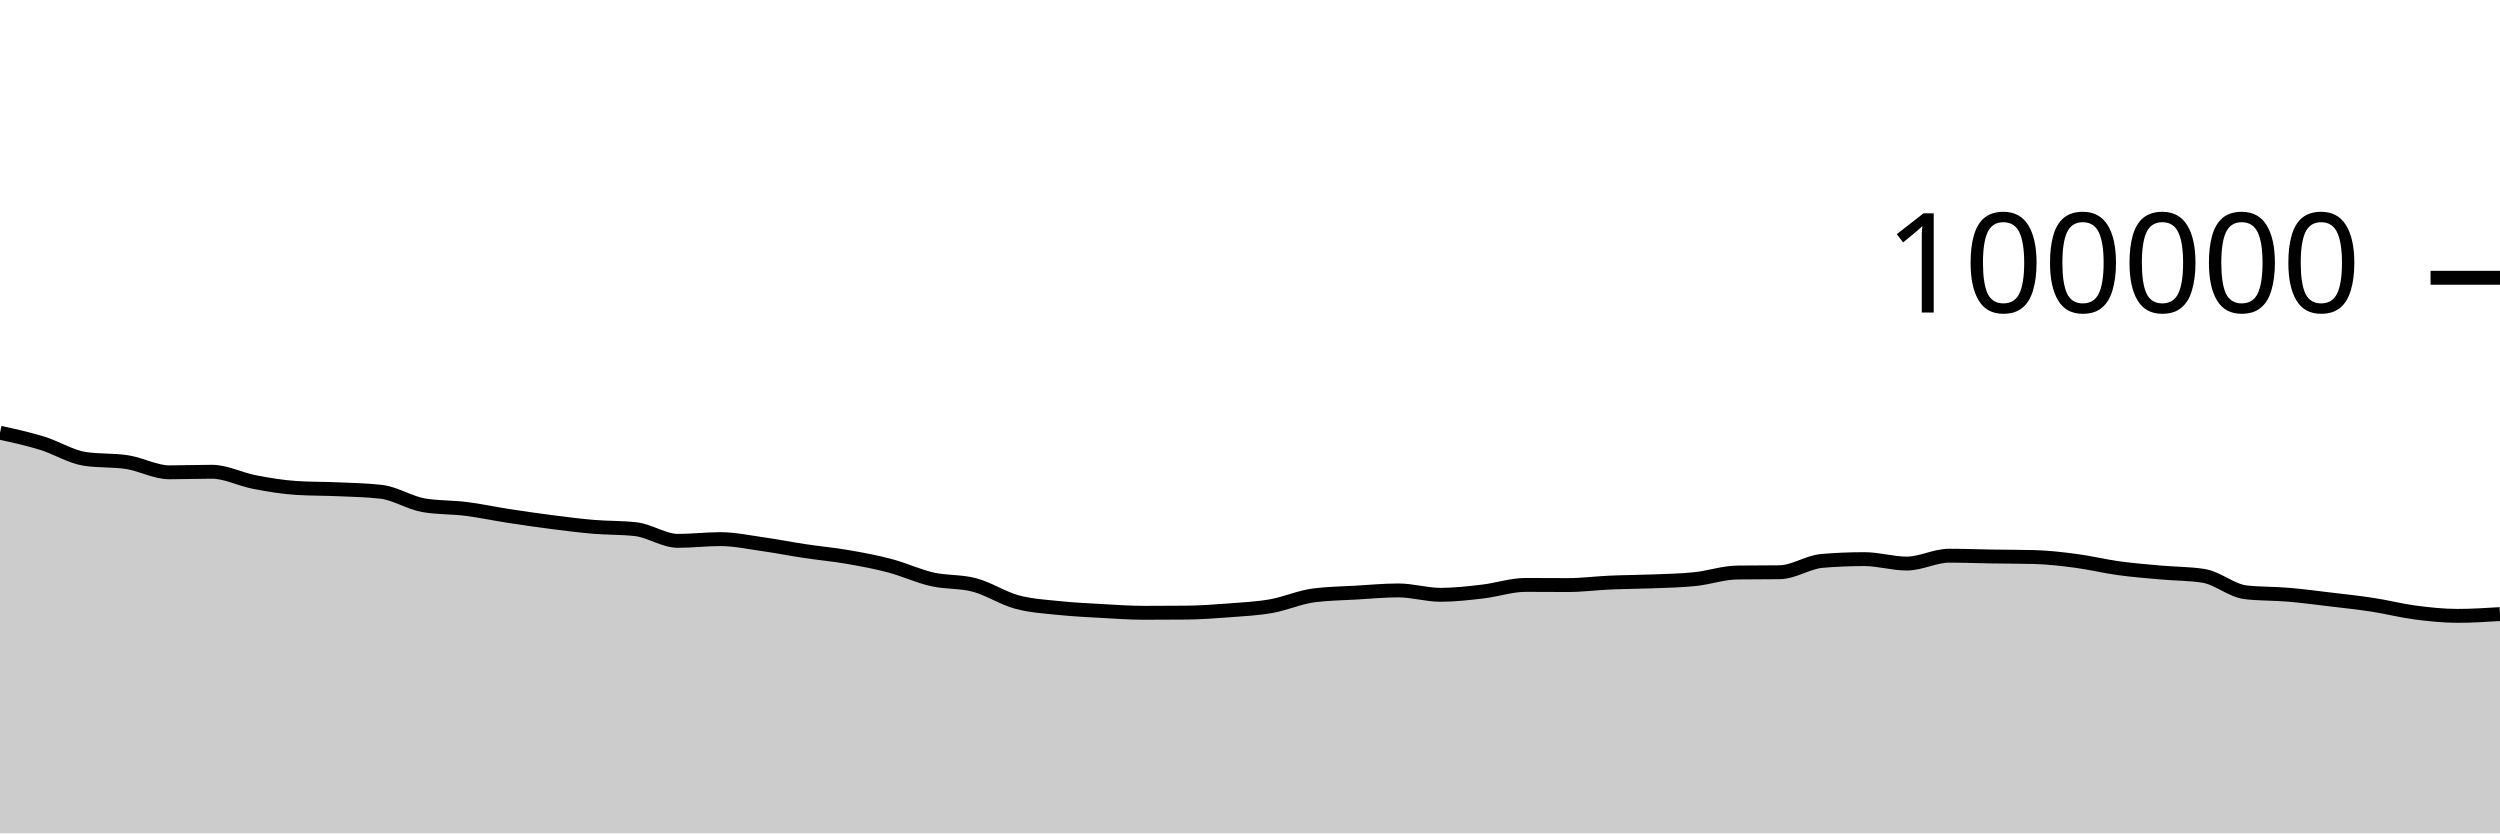
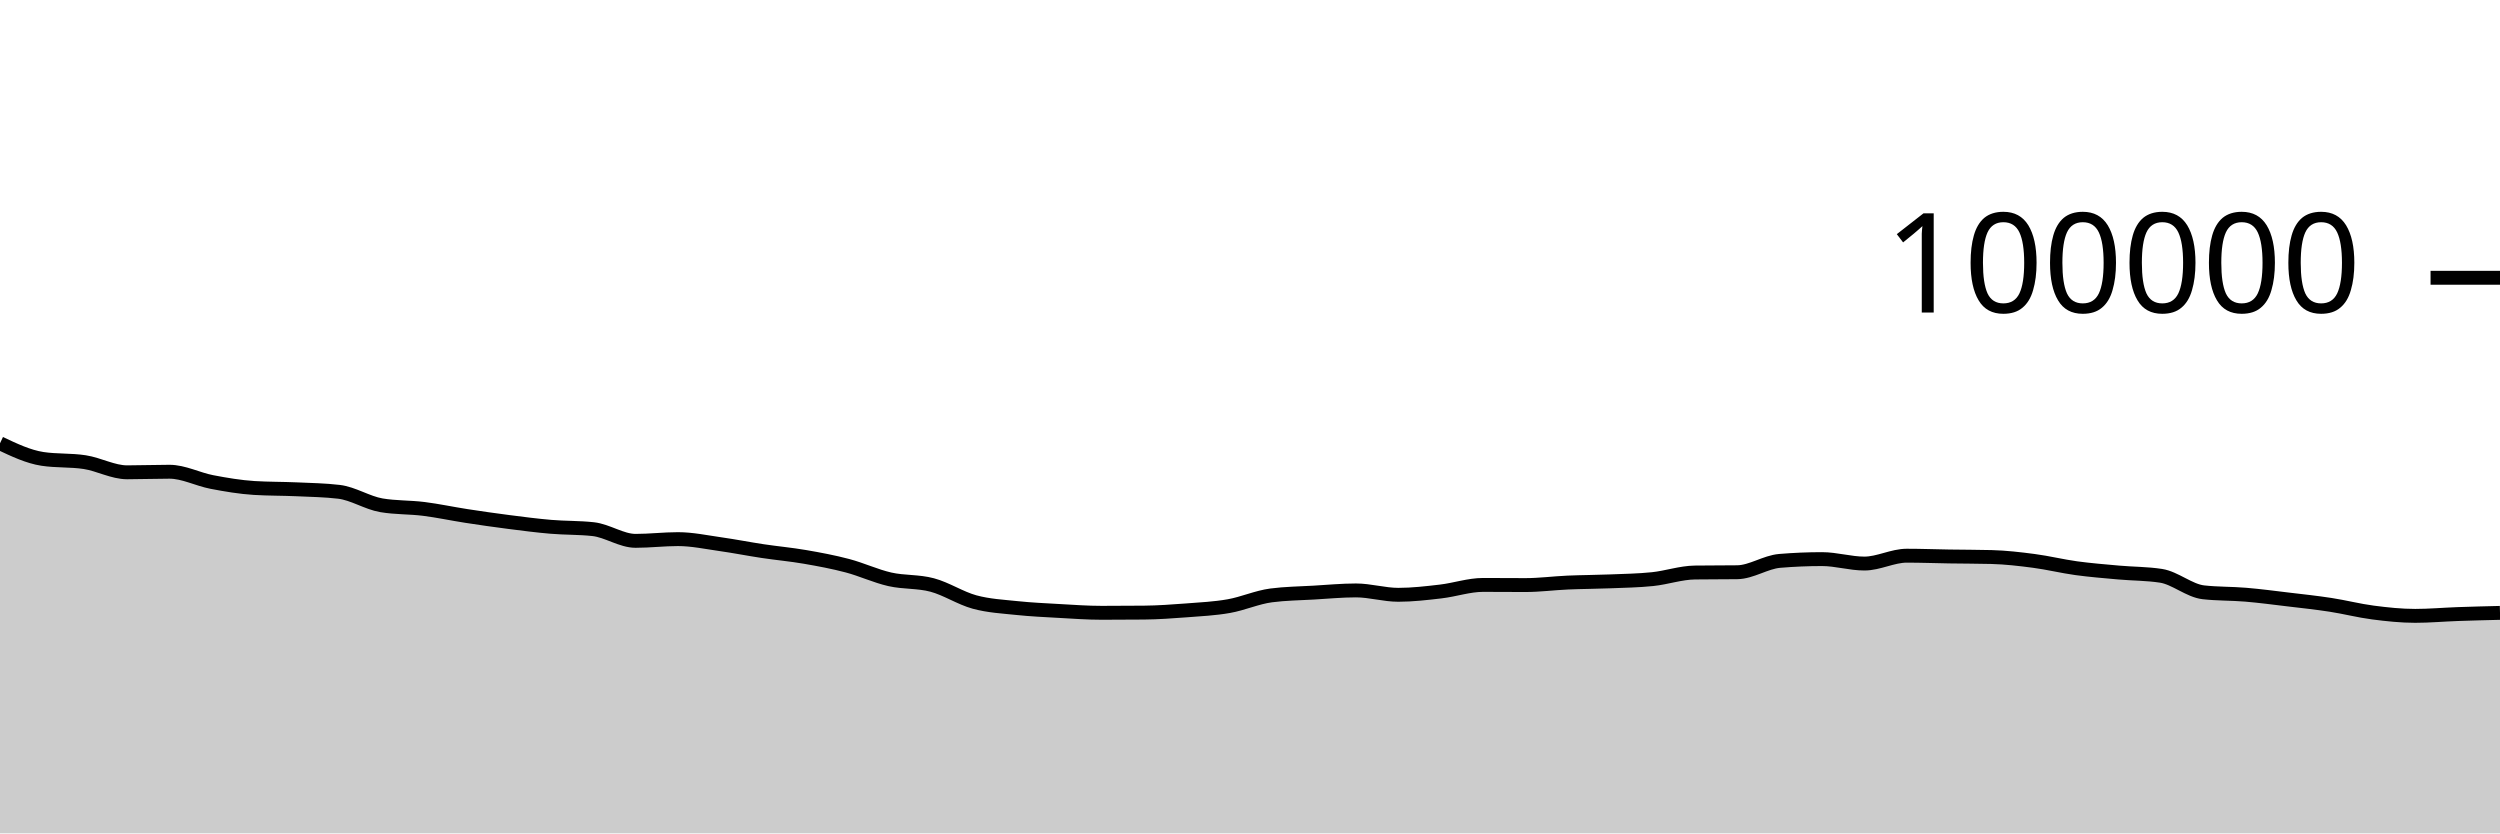
<svg xmlns="http://www.w3.org/2000/svg" viewBox="0 0 180 60">
  <g transform="translate(0,20)">
-     <path class="area" fill="rgba(0, 0, 0, 0.2)" d="M0,11.156C1.017,11.38,2.034,11.603,3.051,11.917C4.068,12.231,5.085,12.883,6.102,13.039C7.119,13.196,8.136,13.117,9.153,13.274C10.169,13.431,11.186,14.007,12.203,14.007C13.22,14.007,14.237,13.966,15.254,13.966C16.271,13.966,17.288,14.509,18.305,14.704C19.322,14.899,20.339,15.072,21.356,15.135C22.373,15.199,23.39,15.184,24.407,15.23C25.424,15.276,26.441,15.291,27.458,15.411C28.475,15.532,29.492,16.205,30.508,16.38C31.525,16.554,32.542,16.513,33.559,16.641C34.576,16.769,35.593,16.99,36.61,17.146C37.627,17.303,38.644,17.45,39.661,17.581C40.678,17.711,41.695,17.844,42.712,17.93C43.729,18.017,44.746,17.987,45.763,18.1C46.78,18.212,47.797,18.941,48.814,18.941C49.831,18.941,50.847,18.817,51.864,18.817C52.881,18.817,53.898,19.037,54.915,19.181C55.932,19.325,56.949,19.527,57.966,19.68C58.983,19.833,60,19.923,61.017,20.099C62.034,20.274,63.051,20.463,64.068,20.732C65.085,21.001,66.102,21.48,67.119,21.711C68.136,21.943,69.153,21.847,70.169,22.12C71.186,22.393,72.203,23.07,73.22,23.346C74.237,23.623,75.254,23.673,76.271,23.78C77.288,23.887,78.305,23.933,79.322,23.99C80.339,24.047,81.356,24.122,82.373,24.122C83.39,24.122,84.407,24.117,85.424,24.108C86.441,24.098,87.458,24.025,88.475,23.947C89.492,23.87,90.508,23.821,91.525,23.642C92.542,23.462,93.559,23.003,94.576,22.869C95.593,22.735,96.61,22.728,97.627,22.668C98.644,22.609,99.661,22.51,100.678,22.51C101.695,22.51,102.712,22.826,103.729,22.826C104.746,22.826,105.763,22.706,106.78,22.587C107.797,22.469,108.814,22.114,109.831,22.114C110.847,22.114,111.864,22.125,112.881,22.125C113.898,22.125,114.915,21.989,115.932,21.945C116.949,21.9,117.966,21.9,118.983,21.859C120,21.818,121.017,21.803,122.034,21.697C123.051,21.591,124.068,21.235,125.085,21.221C126.102,21.208,127.119,21.215,128.136,21.201C129.153,21.188,130.169,20.47,131.186,20.385C132.203,20.299,133.22,20.257,134.237,20.257C135.254,20.257,136.271,20.576,137.288,20.576C138.305,20.576,139.322,20.01,140.339,20.01C141.356,20.01,142.373,20.051,143.39,20.067C144.407,20.083,145.424,20.08,146.441,20.106C147.458,20.132,148.475,20.251,149.492,20.386C150.508,20.52,151.525,20.772,152.542,20.911C153.559,21.051,154.576,21.131,155.593,21.222C156.61,21.313,157.627,21.301,158.644,21.459C159.661,21.617,160.678,22.531,161.695,22.646C162.712,22.761,163.729,22.733,164.746,22.819C165.763,22.905,166.78,23.04,167.797,23.162C168.814,23.283,169.831,23.391,170.847,23.548C171.864,23.705,172.881,23.969,173.898,24.102C174.915,24.234,175.932,24.342,176.949,24.342C177.966,24.342,178.983,24.278,180,24.214L180,40C178.983,40,177.966,40,176.949,40C175.932,40,174.915,40,173.898,40C172.881,40,171.864,40,170.847,40C169.831,40,168.814,40,167.797,40C166.78,40,165.763,40,164.746,40C163.729,40,162.712,40,161.695,40C160.678,40,159.661,40,158.644,40C157.627,40,156.61,40,155.593,40C154.576,40,153.559,40,152.542,40C151.525,40,150.508,40,149.492,40C148.475,40,147.458,40,146.441,40C145.424,40,144.407,40,143.39,40C142.373,40,141.356,40,140.339,40C139.322,40,138.305,40,137.288,40C136.271,40,135.254,40,134.237,40C133.22,40,132.203,40,131.186,40C130.169,40,129.153,40,128.136,40C127.119,40,126.102,40,125.085,40C124.068,40,123.051,40,122.034,40C121.017,40,120,40,118.983,40C117.966,40,116.949,40,115.932,40C114.915,40,113.898,40,112.881,40C111.864,40,110.847,40,109.831,40C108.814,40,107.797,40,106.78,40C105.763,40,104.746,40,103.729,40C102.712,40,101.695,40,100.678,40C99.661,40,98.644,40,97.627,40C96.61,40,95.593,40,94.576,40C93.559,40,92.542,40,91.525,40C90.508,40,89.492,40,88.475,40C87.458,40,86.441,40,85.424,40C84.407,40,83.39,40,82.373,40C81.356,40,80.339,40,79.322,40C78.305,40,77.288,40,76.271,40C75.254,40,74.237,40,73.22,40C72.203,40,71.186,40,70.169,40C69.153,40,68.136,40,67.119,40C66.102,40,65.085,40,64.068,40C63.051,40,62.034,40,61.017,40C60,40,58.983,40,57.966,40C56.949,40,55.932,40,54.915,40C53.898,40,52.881,40,51.864,40C50.847,40,49.831,40,48.814,40C47.797,40,46.78,40,45.763,40C44.746,40,43.729,40,42.712,40C41.695,40,40.678,40,39.661,40C38.644,40,37.627,40,36.61,40C35.593,40,34.576,40,33.559,40C32.542,40,31.525,40,30.508,40C29.492,40,28.475,40,27.458,40C26.441,40,25.424,40,24.407,40C23.39,40,22.373,40,21.356,40C20.339,40,19.322,40,18.305,40C17.288,40,16.271,40,15.254,40C14.237,40,13.22,40,12.203,40C11.186,40,10.169,40,9.153,40C8.136,40,7.119,40,6.102,40C5.085,40,4.068,40,3.051,40C2.034,40,1.017,40,0,40Z" />
-     <path class="line" stroke="black" fill="none" d="M0,11.156C1.017,11.38,2.034,11.603,3.051,11.917C4.068,12.231,5.085,12.883,6.102,13.039C7.119,13.196,8.136,13.117,9.153,13.274C10.169,13.431,11.186,14.007,12.203,14.007C13.22,14.007,14.237,13.966,15.254,13.966C16.271,13.966,17.288,14.509,18.305,14.704C19.322,14.899,20.339,15.072,21.356,15.135C22.373,15.199,23.39,15.184,24.407,15.23C25.424,15.276,26.441,15.291,27.458,15.411C28.475,15.532,29.492,16.205,30.508,16.38C31.525,16.554,32.542,16.513,33.559,16.641C34.576,16.769,35.593,16.99,36.61,17.146C37.627,17.303,38.644,17.45,39.661,17.581C40.678,17.711,41.695,17.844,42.712,17.93C43.729,18.017,44.746,17.987,45.763,18.1C46.78,18.212,47.797,18.941,48.814,18.941C49.831,18.941,50.847,18.817,51.864,18.817C52.881,18.817,53.898,19.037,54.915,19.181C55.932,19.325,56.949,19.527,57.966,19.68C58.983,19.833,60,19.923,61.017,20.099C62.034,20.274,63.051,20.463,64.068,20.732C65.085,21.001,66.102,21.48,67.119,21.711C68.136,21.943,69.153,21.847,70.169,22.12C71.186,22.393,72.203,23.07,73.22,23.346C74.237,23.623,75.254,23.673,76.271,23.78C77.288,23.887,78.305,23.933,79.322,23.99C80.339,24.047,81.356,24.122,82.373,24.122C83.39,24.122,84.407,24.117,85.424,24.108C86.441,24.098,87.458,24.025,88.475,23.947C89.492,23.87,90.508,23.821,91.525,23.642C92.542,23.462,93.559,23.003,94.576,22.869C95.593,22.735,96.61,22.728,97.627,22.668C98.644,22.609,99.661,22.51,100.678,22.51C101.695,22.51,102.712,22.826,103.729,22.826C104.746,22.826,105.763,22.706,106.78,22.587C107.797,22.469,108.814,22.114,109.831,22.114C110.847,22.114,111.864,22.125,112.881,22.125C113.898,22.125,114.915,21.989,115.932,21.945C116.949,21.9,117.966,21.9,118.983,21.859C120,21.818,121.017,21.803,122.034,21.697C123.051,21.591,124.068,21.235,125.085,21.221C126.102,21.208,127.119,21.215,128.136,21.201C129.153,21.188,130.169,20.47,131.186,20.385C132.203,20.299,133.22,20.257,134.237,20.257C135.254,20.257,136.271,20.576,137.288,20.576C138.305,20.576,139.322,20.01,140.339,20.01C141.356,20.01,142.373,20.051,143.39,20.067C144.407,20.083,145.424,20.08,146.441,20.106C147.458,20.132,148.475,20.251,149.492,20.386C150.508,20.52,151.525,20.772,152.542,20.911C153.559,21.051,154.576,21.131,155.593,21.222C156.61,21.313,157.627,21.301,158.644,21.459C159.661,21.617,160.678,22.531,161.695,22.646C162.712,22.761,163.729,22.733,164.746,22.819C165.763,22.905,166.78,23.04,167.797,23.162C168.814,23.283,169.831,23.391,170.847,23.548C171.864,23.705,172.881,23.969,173.898,24.102C174.915,24.234,175.932,24.342,176.949,24.342C177.966,24.342,178.983,24.278,180,24.214" />
+     <path class="area" fill="rgba(0, 0, 0, 0.2)" d="M0,11.917C1.017,12.399,2.034,12.882,3.051,13.039C4.068,13.196,5.085,13.117,6.102,13.274C7.119,13.431,8.136,14.006,9.153,14.006C10.169,14.006,11.186,13.965,12.203,13.965C13.22,13.965,14.237,14.509,15.254,14.704C16.271,14.899,17.288,15.071,18.305,15.135C19.322,15.198,20.339,15.184,21.356,15.23C22.373,15.276,23.39,15.29,24.407,15.411C25.424,15.532,26.441,16.205,27.458,16.38C28.475,16.554,29.492,16.513,30.508,16.641C31.525,16.769,32.542,16.989,33.559,17.146C34.576,17.303,35.593,17.45,36.61,17.58C37.627,17.711,38.644,17.844,39.661,17.93C40.678,18.017,41.695,17.987,42.712,18.099C43.729,18.212,44.746,18.941,45.763,18.941C46.78,18.941,47.797,18.817,48.814,18.817C49.831,18.817,50.847,19.037,51.864,19.18C52.881,19.324,53.898,19.526,54.915,19.679C55.932,19.832,56.949,19.923,57.966,20.098C58.983,20.274,60,20.463,61.017,20.732C62.034,21.001,63.051,21.48,64.068,21.711C65.085,21.942,66.102,21.847,67.119,22.12C68.136,22.392,69.153,23.069,70.169,23.346C71.186,23.623,72.203,23.673,73.22,23.78C74.237,23.887,75.254,23.933,76.271,23.99C77.288,24.047,78.305,24.122,79.322,24.122C80.339,24.122,81.356,24.117,82.373,24.107C83.39,24.097,84.407,24.024,85.424,23.947C86.441,23.869,87.458,23.821,88.475,23.641C89.492,23.462,90.508,23.002,91.525,22.869C92.542,22.735,93.559,22.728,94.576,22.668C95.593,22.609,96.61,22.51,97.627,22.51C98.644,22.51,99.661,22.826,100.678,22.826C101.695,22.826,102.712,22.706,103.729,22.587C104.746,22.469,105.763,22.114,106.78,22.114C107.797,22.114,108.814,22.125,109.831,22.125C110.847,22.125,111.864,21.989,112.881,21.944C113.898,21.9,114.915,21.9,115.932,21.858C116.949,21.817,117.966,21.803,118.983,21.697C120,21.591,121.017,21.234,122.034,21.221C123.051,21.207,124.068,21.214,125.085,21.201C126.102,21.187,127.119,20.47,128.136,20.384C129.153,20.299,130.169,20.256,131.186,20.256C132.203,20.256,133.22,20.576,134.237,20.576C135.254,20.576,136.271,20.01,137.288,20.01C138.305,20.01,139.322,20.05,140.339,20.066C141.356,20.082,142.373,20.08,143.39,20.106C144.407,20.132,145.424,20.251,146.441,20.385C147.458,20.519,148.475,20.771,149.492,20.911C150.508,21.05,151.525,21.13,152.542,21.222C153.559,21.313,154.576,21.301,155.593,21.458C156.61,21.616,157.627,22.531,158.644,22.646C159.661,22.761,160.678,22.733,161.695,22.819C162.712,22.905,163.729,23.04,164.746,23.162C165.763,23.283,166.78,23.391,167.797,23.548C168.814,23.704,169.831,23.969,170.847,24.101C171.864,24.234,172.881,24.342,173.898,24.342C174.915,24.342,175.932,24.249,176.949,24.213C177.966,24.177,178.983,24.152,180,24.127L180,40C178.983,40,177.966,40,176.949,40C175.932,40,174.915,40,173.898,40C172.881,40,171.864,40,170.847,40C169.831,40,168.814,40,167.797,40C166.78,40,165.763,40,164.746,40C163.729,40,162.712,40,161.695,40C160.678,40,159.661,40,158.644,40C157.627,40,156.61,40,155.593,40C154.576,40,153.559,40,152.542,40C151.525,40,150.508,40,149.492,40C148.475,40,147.458,40,146.441,40C145.424,40,144.407,40,143.39,40C142.373,40,141.356,40,140.339,40C139.322,40,138.305,40,137.288,40C136.271,40,135.254,40,134.237,40C133.22,40,132.203,40,131.186,40C130.169,40,129.153,40,128.136,40C127.119,40,126.102,40,125.085,40C124.068,40,123.051,40,122.034,40C121.017,40,120,40,118.983,40C117.966,40,116.949,40,115.932,40C114.915,40,113.898,40,112.881,40C111.864,40,110.847,40,109.831,40C108.814,40,107.797,40,106.78,40C105.763,40,104.746,40,103.729,40C102.712,40,101.695,40,100.678,40C99.661,40,98.644,40,97.627,40C96.61,40,95.593,40,94.576,40C93.559,40,92.542,40,91.525,40C90.508,40,89.492,40,88.475,40C87.458,40,86.441,40,85.424,40C84.407,40,83.39,40,82.373,40C81.356,40,80.339,40,79.322,40C78.305,40,77.288,40,76.271,40C75.254,40,74.237,40,73.22,40C72.203,40,71.186,40,70.169,40C69.153,40,68.136,40,67.119,40C66.102,40,65.085,40,64.068,40C63.051,40,62.034,40,61.017,40C60,40,58.983,40,57.966,40C56.949,40,55.932,40,54.915,40C53.898,40,52.881,40,51.864,40C50.847,40,49.831,40,48.814,40C47.797,40,46.78,40,45.763,40C44.746,40,43.729,40,42.712,40C41.695,40,40.678,40,39.661,40C38.644,40,37.627,40,36.61,40C35.593,40,34.576,40,33.559,40C32.542,40,31.525,40,30.508,40C29.492,40,28.475,40,27.458,40C26.441,40,25.424,40,24.407,40C23.39,40,22.373,40,21.356,40C20.339,40,19.322,40,18.305,40C17.288,40,16.271,40,15.254,40C14.237,40,13.22,40,12.203,40C11.186,40,10.169,40,9.153,40C8.136,40,7.119,40,6.102,40C5.085,40,4.068,40,3.051,40C2.034,40,1.017,40,0,40Z" />
+     <path class="line" stroke="black" fill="none" d="M0,11.917C1.017,12.399,2.034,12.882,3.051,13.039C4.068,13.196,5.085,13.117,6.102,13.274C7.119,13.431,8.136,14.006,9.153,14.006C10.169,14.006,11.186,13.965,12.203,13.965C13.22,13.965,14.237,14.509,15.254,14.704C16.271,14.899,17.288,15.071,18.305,15.135C19.322,15.198,20.339,15.184,21.356,15.23C22.373,15.276,23.39,15.29,24.407,15.411C25.424,15.532,26.441,16.205,27.458,16.38C28.475,16.554,29.492,16.513,30.508,16.641C31.525,16.769,32.542,16.989,33.559,17.146C34.576,17.303,35.593,17.45,36.61,17.58C37.627,17.711,38.644,17.844,39.661,17.93C40.678,18.017,41.695,17.987,42.712,18.099C43.729,18.212,44.746,18.941,45.763,18.941C46.78,18.941,47.797,18.817,48.814,18.817C49.831,18.817,50.847,19.037,51.864,19.18C52.881,19.324,53.898,19.526,54.915,19.679C55.932,19.832,56.949,19.923,57.966,20.098C58.983,20.274,60,20.463,61.017,20.732C62.034,21.001,63.051,21.48,64.068,21.711C65.085,21.942,66.102,21.847,67.119,22.12C68.136,22.392,69.153,23.069,70.169,23.346C71.186,23.623,72.203,23.673,73.22,23.78C74.237,23.887,75.254,23.933,76.271,23.99C77.288,24.047,78.305,24.122,79.322,24.122C80.339,24.122,81.356,24.117,82.373,24.107C83.39,24.097,84.407,24.024,85.424,23.947C86.441,23.869,87.458,23.821,88.475,23.641C89.492,23.462,90.508,23.002,91.525,22.869C92.542,22.735,93.559,22.728,94.576,22.668C95.593,22.609,96.61,22.51,97.627,22.51C98.644,22.51,99.661,22.826,100.678,22.826C101.695,22.826,102.712,22.706,103.729,22.587C104.746,22.469,105.763,22.114,106.78,22.114C107.797,22.114,108.814,22.125,109.831,22.125C110.847,22.125,111.864,21.989,112.881,21.944C113.898,21.9,114.915,21.9,115.932,21.858C116.949,21.817,117.966,21.803,118.983,21.697C120,21.591,121.017,21.234,122.034,21.221C123.051,21.207,124.068,21.214,125.085,21.201C126.102,21.187,127.119,20.47,128.136,20.384C129.153,20.299,130.169,20.256,131.186,20.256C132.203,20.256,133.22,20.576,134.237,20.576C135.254,20.576,136.271,20.01,137.288,20.01C138.305,20.01,139.322,20.05,140.339,20.066C141.356,20.082,142.373,20.08,143.39,20.106C144.407,20.132,145.424,20.251,146.441,20.385C147.458,20.519,148.475,20.771,149.492,20.911C150.508,21.05,151.525,21.13,152.542,21.222C153.559,21.313,154.576,21.301,155.593,21.458C156.61,21.616,157.627,22.531,158.644,22.646C159.661,22.761,160.678,22.733,161.695,22.819C162.712,22.905,163.729,23.04,164.746,23.162C165.763,23.283,166.78,23.391,167.797,23.548C168.814,23.704,169.831,23.969,170.847,24.101C171.864,24.234,172.881,24.342,173.898,24.342C174.915,24.342,175.932,24.249,176.949,24.213C177.966,24.177,178.983,24.152,180,24.127" />
    <path class="axis-ceiling" stroke-width="1" stroke="black" fill="none" d="M175,0L180,0" />
    <text class="axis-ceiling-label" font-family="sans-serif" text-anchor="end" font-size="10px" x="170" y="2.5">100000</text>
  </g>
</svg>
